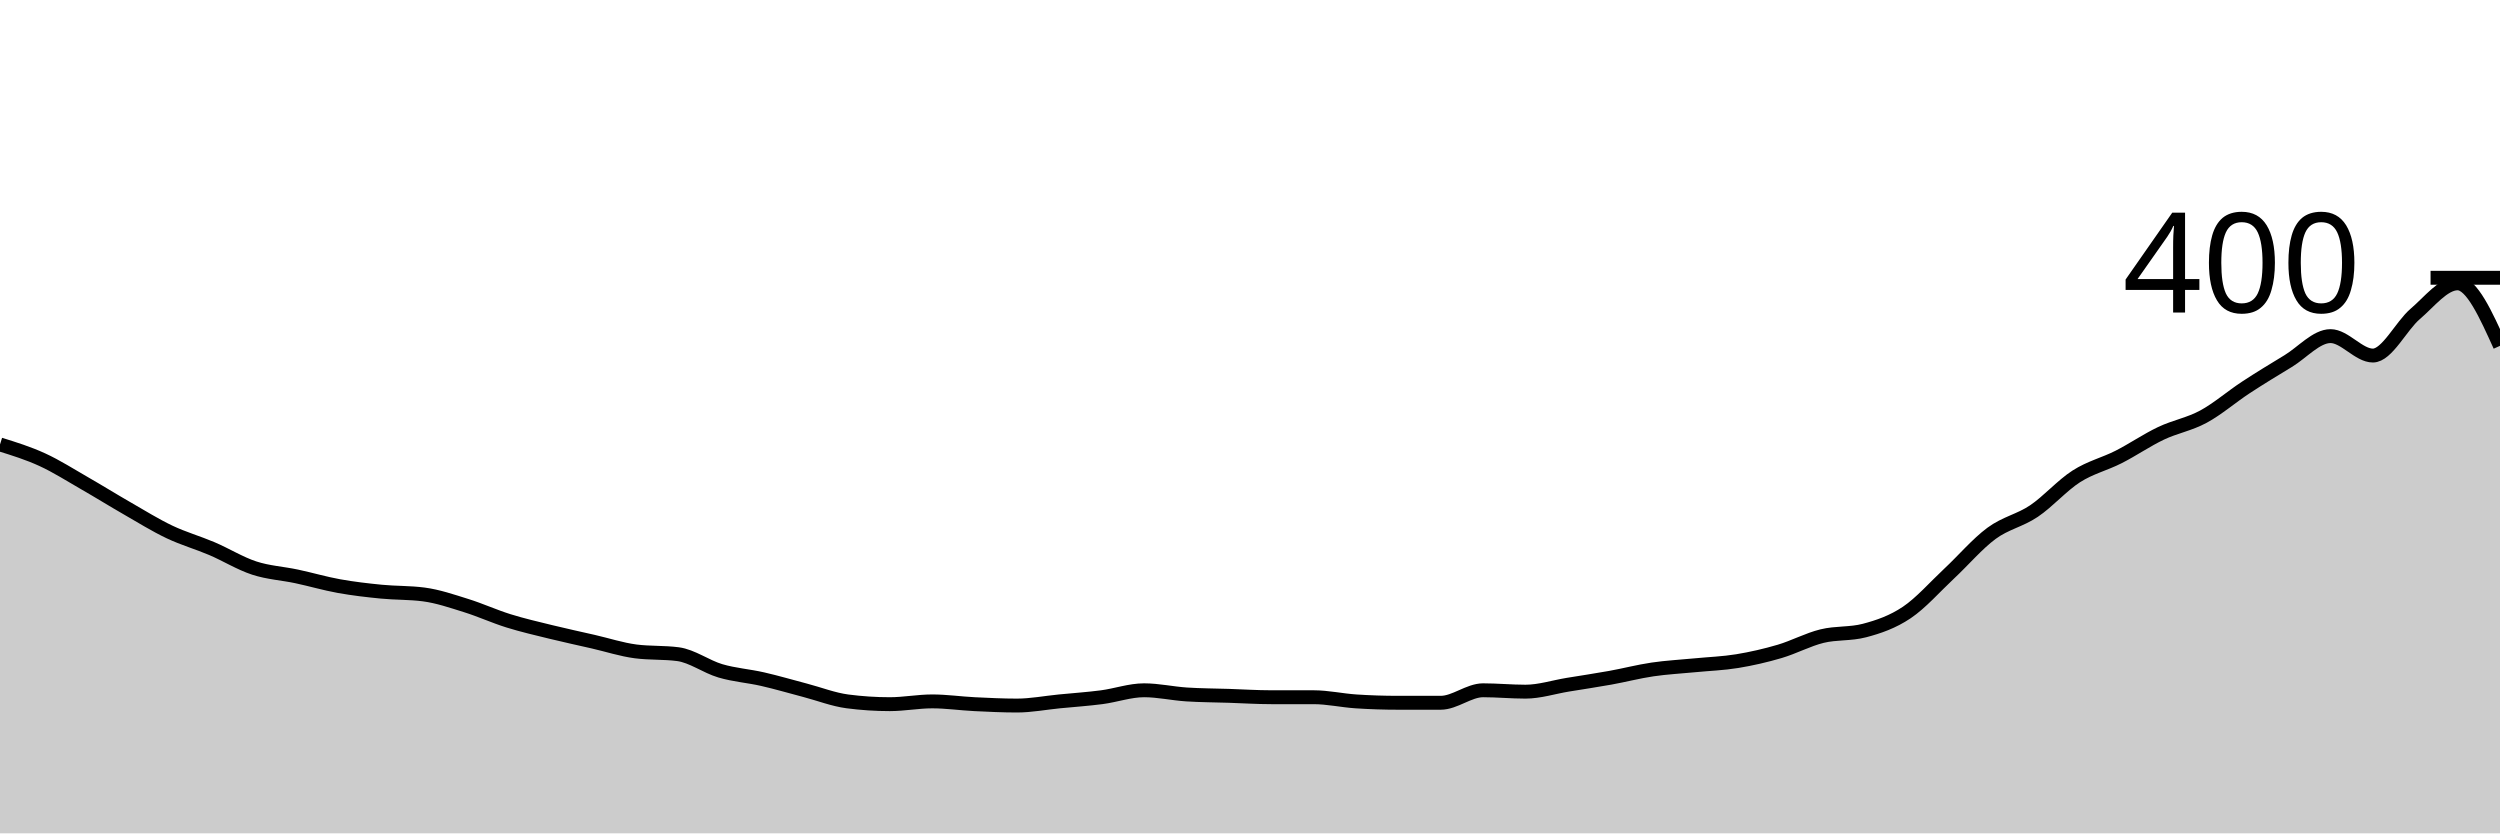
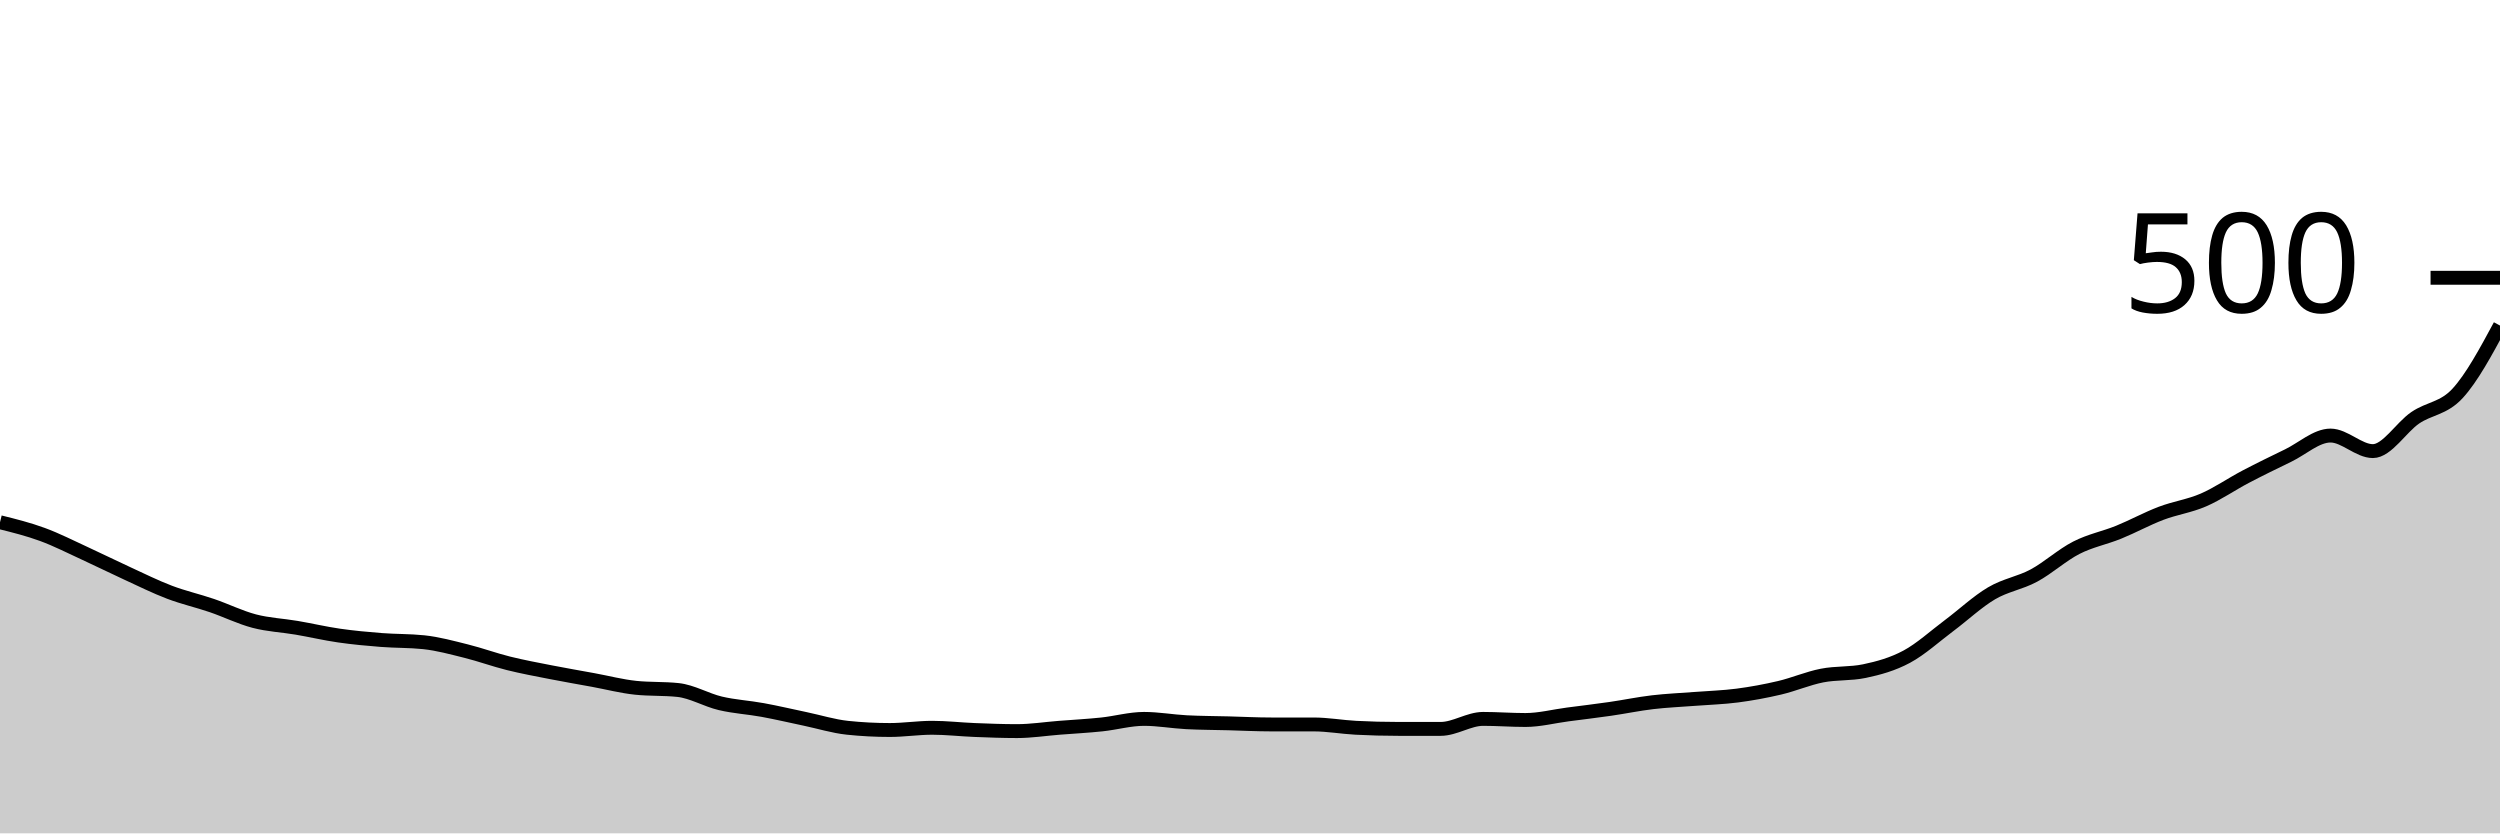
<svg xmlns="http://www.w3.org/2000/svg" viewBox="0 0 180 60">
  <g transform="translate(0,20)">
-     <path class="area" fill="rgba(0, 0, 0, 0.2)" d="M0,12C1.017,12.317,2.034,12.633,3.051,13.1C4.068,13.567,5.085,14.217,6.102,14.8C7.119,15.383,8.136,16.017,9.153,16.6C10.169,17.183,11.186,17.817,12.203,18.3C13.22,18.783,14.237,19.067,15.254,19.5C16.271,19.933,17.288,20.567,18.305,20.9C19.322,21.233,20.339,21.283,21.356,21.5C22.373,21.717,23.39,22.017,24.407,22.2C25.424,22.383,26.441,22.5,27.458,22.6C28.475,22.7,29.492,22.667,30.508,22.8C31.525,22.933,32.542,23.283,33.559,23.6C34.576,23.917,35.593,24.383,36.61,24.7C37.627,25.017,38.644,25.25,39.661,25.5C40.678,25.75,41.695,25.967,42.712,26.2C43.729,26.433,44.746,26.767,45.763,26.9C46.78,27.033,47.797,26.967,48.814,27.1C49.831,27.233,50.847,28,51.864,28.3C52.881,28.6,53.898,28.667,54.915,28.9C55.932,29.133,56.949,29.433,57.966,29.7C58.983,29.967,60,30.367,61.017,30.5C62.034,30.633,63.051,30.7,64.068,30.7C65.085,30.7,66.102,30.5,67.119,30.5C68.136,30.5,69.153,30.65,70.169,30.7C71.186,30.75,72.203,30.8,73.22,30.8C74.237,30.8,75.254,30.6,76.271,30.5C77.288,30.4,78.305,30.333,79.322,30.2C80.339,30.067,81.356,29.7,82.373,29.7C83.39,29.7,84.407,29.933,85.424,30C86.441,30.067,87.458,30.067,88.475,30.1C89.492,30.133,90.508,30.2,91.525,30.2C92.542,30.2,93.559,30.2,94.576,30.2C95.593,30.2,96.61,30.433,97.627,30.5C98.644,30.567,99.661,30.6,100.678,30.6C101.695,30.6,102.712,30.6,103.729,30.6C104.746,30.6,105.763,29.7,106.78,29.7C107.797,29.7,108.814,29.8,109.831,29.8C110.847,29.8,111.864,29.467,112.881,29.3C113.898,29.133,114.915,28.983,115.932,28.8C116.949,28.617,117.966,28.35,118.983,28.2C120,28.05,121.017,28,122.034,27.9C123.051,27.8,124.068,27.767,125.085,27.6C126.102,27.433,127.119,27.2,128.136,26.9C129.153,26.6,130.169,26.05,131.186,25.8C132.203,25.55,133.22,25.667,134.237,25.4C135.254,25.133,136.271,24.783,137.288,24.1C138.305,23.417,139.322,22.25,140.339,21.3C141.356,20.35,142.373,19.15,143.39,18.4C144.407,17.65,145.424,17.483,146.441,16.8C147.458,16.117,148.475,14.95,149.492,14.3C150.508,13.65,151.525,13.417,152.542,12.9C153.559,12.383,154.576,11.683,155.593,11.2C156.61,10.717,157.627,10.55,158.644,10C159.661,9.45,160.678,8.567,161.695,7.9C162.712,7.233,163.729,6.617,164.746,6C165.763,5.383,166.78,4.2,167.797,4.2C168.814,4.2,169.831,5.6,170.847,5.6C171.864,5.6,172.881,3.467,173.898,2.6C174.915,1.733,175.932,0.4,176.949,0.4C177.966,0.4,178.983,2.65,180,4.9L180,40C178.983,40,177.966,40,176.949,40C175.932,40,174.915,40,173.898,40C172.881,40,171.864,40,170.847,40C169.831,40,168.814,40,167.797,40C166.78,40,165.763,40,164.746,40C163.729,40,162.712,40,161.695,40C160.678,40,159.661,40,158.644,40C157.627,40,156.61,40,155.593,40C154.576,40,153.559,40,152.542,40C151.525,40,150.508,40,149.492,40C148.475,40,147.458,40,146.441,40C145.424,40,144.407,40,143.39,40C142.373,40,141.356,40,140.339,40C139.322,40,138.305,40,137.288,40C136.271,40,135.254,40,134.237,40C133.22,40,132.203,40,131.186,40C130.169,40,129.153,40,128.136,40C127.119,40,126.102,40,125.085,40C124.068,40,123.051,40,122.034,40C121.017,40,120,40,118.983,40C117.966,40,116.949,40,115.932,40C114.915,40,113.898,40,112.881,40C111.864,40,110.847,40,109.831,40C108.814,40,107.797,40,106.78,40C105.763,40,104.746,40,103.729,40C102.712,40,101.695,40,100.678,40C99.661,40,98.644,40,97.627,40C96.61,40,95.593,40,94.576,40C93.559,40,92.542,40,91.525,40C90.508,40,89.492,40,88.475,40C87.458,40,86.441,40,85.424,40C84.407,40,83.39,40,82.373,40C81.356,40,80.339,40,79.322,40C78.305,40,77.288,40,76.271,40C75.254,40,74.237,40,73.22,40C72.203,40,71.186,40,70.169,40C69.153,40,68.136,40,67.119,40C66.102,40,65.085,40,64.068,40C63.051,40,62.034,40,61.017,40C60,40,58.983,40,57.966,40C56.949,40,55.932,40,54.915,40C53.898,40,52.881,40,51.864,40C50.847,40,49.831,40,48.814,40C47.797,40,46.78,40,45.763,40C44.746,40,43.729,40,42.712,40C41.695,40,40.678,40,39.661,40C38.644,40,37.627,40,36.61,40C35.593,40,34.576,40,33.559,40C32.542,40,31.525,40,30.508,40C29.492,40,28.475,40,27.458,40C26.441,40,25.424,40,24.407,40C23.39,40,22.373,40,21.356,40C20.339,40,19.322,40,18.305,40C17.288,40,16.271,40,15.254,40C14.237,40,13.22,40,12.203,40C11.186,40,10.169,40,9.153,40C8.136,40,7.119,40,6.102,40C5.085,40,4.068,40,3.051,40C2.034,40,1.017,40,0,40Z" />
-     <path class="line" stroke="black" fill="none" d="M0,12C1.017,12.317,2.034,12.633,3.051,13.1C4.068,13.567,5.085,14.217,6.102,14.8C7.119,15.383,8.136,16.017,9.153,16.6C10.169,17.183,11.186,17.817,12.203,18.3C13.22,18.783,14.237,19.067,15.254,19.5C16.271,19.933,17.288,20.567,18.305,20.9C19.322,21.233,20.339,21.283,21.356,21.5C22.373,21.717,23.39,22.017,24.407,22.2C25.424,22.383,26.441,22.5,27.458,22.6C28.475,22.7,29.492,22.667,30.508,22.8C31.525,22.933,32.542,23.283,33.559,23.6C34.576,23.917,35.593,24.383,36.61,24.7C37.627,25.017,38.644,25.25,39.661,25.5C40.678,25.75,41.695,25.967,42.712,26.2C43.729,26.433,44.746,26.767,45.763,26.9C46.78,27.033,47.797,26.967,48.814,27.1C49.831,27.233,50.847,28,51.864,28.3C52.881,28.6,53.898,28.667,54.915,28.9C55.932,29.133,56.949,29.433,57.966,29.7C58.983,29.967,60,30.367,61.017,30.5C62.034,30.633,63.051,30.7,64.068,30.7C65.085,30.7,66.102,30.5,67.119,30.5C68.136,30.5,69.153,30.65,70.169,30.7C71.186,30.75,72.203,30.8,73.22,30.8C74.237,30.8,75.254,30.6,76.271,30.5C77.288,30.4,78.305,30.333,79.322,30.2C80.339,30.067,81.356,29.7,82.373,29.7C83.39,29.7,84.407,29.933,85.424,30C86.441,30.067,87.458,30.067,88.475,30.1C89.492,30.133,90.508,30.2,91.525,30.2C92.542,30.2,93.559,30.2,94.576,30.2C95.593,30.2,96.61,30.433,97.627,30.5C98.644,30.567,99.661,30.6,100.678,30.6C101.695,30.6,102.712,30.6,103.729,30.6C104.746,30.6,105.763,29.7,106.78,29.7C107.797,29.7,108.814,29.8,109.831,29.8C110.847,29.8,111.864,29.467,112.881,29.3C113.898,29.133,114.915,28.983,115.932,28.8C116.949,28.617,117.966,28.35,118.983,28.2C120,28.05,121.017,28,122.034,27.9C123.051,27.8,124.068,27.767,125.085,27.6C126.102,27.433,127.119,27.2,128.136,26.9C129.153,26.6,130.169,26.05,131.186,25.8C132.203,25.55,133.22,25.667,134.237,25.4C135.254,25.133,136.271,24.783,137.288,24.1C138.305,23.417,139.322,22.25,140.339,21.3C141.356,20.35,142.373,19.15,143.39,18.4C144.407,17.65,145.424,17.483,146.441,16.8C147.458,16.117,148.475,14.95,149.492,14.3C150.508,13.65,151.525,13.417,152.542,12.9C153.559,12.383,154.576,11.683,155.593,11.2C156.61,10.717,157.627,10.55,158.644,10C159.661,9.45,160.678,8.567,161.695,7.9C162.712,7.233,163.729,6.617,164.746,6C165.763,5.383,166.78,4.2,167.797,4.2C168.814,4.2,169.831,5.6,170.847,5.6C171.864,5.6,172.881,3.467,173.898,2.6C174.915,1.733,175.932,0.4,176.949,0.4C177.966,0.4,178.983,2.65,180,4.9" />
+     <path class="area" fill="rgba(0, 0, 0, 0.2)" d="M0,17.6C1.017,17.853,2.034,18.107,3.051,18.48C4.068,18.853,5.085,19.373,6.102,19.84C7.119,20.307,8.136,20.813,9.153,21.28C10.169,21.747,11.186,22.253,12.203,22.64C13.22,23.027,14.237,23.253,15.254,23.6C16.271,23.947,17.288,24.453,18.305,24.72C19.322,24.987,20.339,25.027,21.356,25.2C22.373,25.373,23.39,25.613,24.407,25.76C25.424,25.907,26.441,26,27.458,26.08C28.475,26.16,29.492,26.133,30.508,26.24C31.525,26.347,32.542,26.627,33.559,26.88C34.576,27.133,35.593,27.507,36.61,27.76C37.627,28.013,38.644,28.2,39.661,28.4C40.678,28.6,41.695,28.773,42.712,28.96C43.729,29.147,44.746,29.413,45.763,29.52C46.78,29.627,47.797,29.573,48.814,29.68C49.831,29.787,50.847,30.4,51.864,30.64C52.881,30.88,53.898,30.933,54.915,31.12C55.932,31.307,56.949,31.547,57.966,31.76C58.983,31.973,60,32.293,61.017,32.4C62.034,32.507,63.051,32.56,64.068,32.56C65.085,32.56,66.102,32.4,67.119,32.4C68.136,32.4,69.153,32.52,70.169,32.56C71.186,32.6,72.203,32.64,73.22,32.64C74.237,32.64,75.254,32.48,76.271,32.4C77.288,32.32,78.305,32.267,79.322,32.16C80.339,32.053,81.356,31.76,82.373,31.76C83.39,31.76,84.407,31.947,85.424,32C86.441,32.053,87.458,32.053,88.475,32.08C89.492,32.107,90.508,32.16,91.525,32.16C92.542,32.16,93.559,32.16,94.576,32.16C95.593,32.16,96.61,32.347,97.627,32.4C98.644,32.453,99.661,32.48,100.678,32.48C101.695,32.48,102.712,32.48,103.729,32.48C104.746,32.48,105.763,31.76,106.78,31.76C107.797,31.76,108.814,31.84,109.831,31.84C110.847,31.84,111.864,31.573,112.881,31.44C113.898,31.307,114.915,31.187,115.932,31.04C116.949,30.893,117.966,30.68,118.983,30.56C120,30.44,121.017,30.4,122.034,30.32C123.051,30.24,124.068,30.213,125.085,30.08C126.102,29.947,127.119,29.76,128.136,29.52C129.153,29.28,130.169,28.84,131.186,28.64C132.203,28.44,133.22,28.533,134.237,28.32C135.254,28.107,136.271,27.827,137.288,27.28C138.305,26.733,139.322,25.8,140.339,25.04C141.356,24.28,142.373,23.32,143.39,22.72C144.407,22.12,145.424,21.987,146.441,21.44C147.458,20.893,148.475,19.96,149.492,19.44C150.508,18.92,151.525,18.733,152.542,18.32C153.559,17.907,154.576,17.347,155.593,16.96C156.61,16.573,157.627,16.44,158.644,16C159.661,15.56,160.678,14.853,161.695,14.32C162.712,13.787,163.729,13.293,164.746,12.8C165.763,12.307,166.78,11.36,167.797,11.36C168.814,11.36,169.831,12.48,170.847,12.48C171.864,12.48,172.881,10.773,173.898,10.08C174.915,9.387,175.932,9.427,176.949,8.32C177.966,7.213,178.983,5.327,180,3.44L180,40C178.983,40,177.966,40,176.949,40C175.932,40,174.915,40,173.898,40C172.881,40,171.864,40,170.847,40C169.831,40,168.814,40,167.797,40C166.78,40,165.763,40,164.746,40C163.729,40,162.712,40,161.695,40C160.678,40,159.661,40,158.644,40C157.627,40,156.61,40,155.593,40C154.576,40,153.559,40,152.542,40C151.525,40,150.508,40,149.492,40C148.475,40,147.458,40,146.441,40C145.424,40,144.407,40,143.39,40C142.373,40,141.356,40,140.339,40C139.322,40,138.305,40,137.288,40C136.271,40,135.254,40,134.237,40C133.22,40,132.203,40,131.186,40C130.169,40,129.153,40,128.136,40C127.119,40,126.102,40,125.085,40C124.068,40,123.051,40,122.034,40C121.017,40,120,40,118.983,40C117.966,40,116.949,40,115.932,40C114.915,40,113.898,40,112.881,40C111.864,40,110.847,40,109.831,40C108.814,40,107.797,40,106.78,40C105.763,40,104.746,40,103.729,40C102.712,40,101.695,40,100.678,40C99.661,40,98.644,40,97.627,40C96.61,40,95.593,40,94.576,40C93.559,40,92.542,40,91.525,40C90.508,40,89.492,40,88.475,40C87.458,40,86.441,40,85.424,40C84.407,40,83.39,40,82.373,40C81.356,40,80.339,40,79.322,40C78.305,40,77.288,40,76.271,40C75.254,40,74.237,40,73.22,40C72.203,40,71.186,40,70.169,40C69.153,40,68.136,40,67.119,40C66.102,40,65.085,40,64.068,40C63.051,40,62.034,40,61.017,40C60,40,58.983,40,57.966,40C56.949,40,55.932,40,54.915,40C53.898,40,52.881,40,51.864,40C50.847,40,49.831,40,48.814,40C47.797,40,46.78,40,45.763,40C44.746,40,43.729,40,42.712,40C41.695,40,40.678,40,39.661,40C38.644,40,37.627,40,36.61,40C35.593,40,34.576,40,33.559,40C32.542,40,31.525,40,30.508,40C29.492,40,28.475,40,27.458,40C26.441,40,25.424,40,24.407,40C23.39,40,22.373,40,21.356,40C20.339,40,19.322,40,18.305,40C17.288,40,16.271,40,15.254,40C14.237,40,13.22,40,12.203,40C11.186,40,10.169,40,9.153,40C8.136,40,7.119,40,6.102,40C5.085,40,4.068,40,3.051,40C2.034,40,1.017,40,0,40Z" />
+     <path class="line" stroke="black" fill="none" d="M0,17.6C1.017,17.853,2.034,18.107,3.051,18.48C4.068,18.853,5.085,19.373,6.102,19.84C7.119,20.307,8.136,20.813,9.153,21.28C10.169,21.747,11.186,22.253,12.203,22.64C13.22,23.027,14.237,23.253,15.254,23.6C16.271,23.947,17.288,24.453,18.305,24.72C19.322,24.987,20.339,25.027,21.356,25.2C22.373,25.373,23.39,25.613,24.407,25.76C25.424,25.907,26.441,26,27.458,26.08C28.475,26.16,29.492,26.133,30.508,26.24C31.525,26.347,32.542,26.627,33.559,26.88C34.576,27.133,35.593,27.507,36.61,27.76C37.627,28.013,38.644,28.2,39.661,28.4C40.678,28.6,41.695,28.773,42.712,28.96C43.729,29.147,44.746,29.413,45.763,29.52C46.78,29.627,47.797,29.573,48.814,29.68C49.831,29.787,50.847,30.4,51.864,30.64C52.881,30.88,53.898,30.933,54.915,31.12C55.932,31.307,56.949,31.547,57.966,31.76C58.983,31.973,60,32.293,61.017,32.4C62.034,32.507,63.051,32.56,64.068,32.56C65.085,32.56,66.102,32.4,67.119,32.4C68.136,32.4,69.153,32.52,70.169,32.56C71.186,32.6,72.203,32.64,73.22,32.64C74.237,32.64,75.254,32.48,76.271,32.4C77.288,32.32,78.305,32.267,79.322,32.16C80.339,32.053,81.356,31.76,82.373,31.76C83.39,31.76,84.407,31.947,85.424,32C86.441,32.053,87.458,32.053,88.475,32.08C89.492,32.107,90.508,32.16,91.525,32.16C92.542,32.16,93.559,32.16,94.576,32.16C95.593,32.16,96.61,32.347,97.627,32.4C98.644,32.453,99.661,32.48,100.678,32.48C101.695,32.48,102.712,32.48,103.729,32.48C104.746,32.48,105.763,31.76,106.78,31.76C107.797,31.76,108.814,31.84,109.831,31.84C110.847,31.84,111.864,31.573,112.881,31.44C113.898,31.307,114.915,31.187,115.932,31.04C116.949,30.893,117.966,30.68,118.983,30.56C120,30.44,121.017,30.4,122.034,30.32C123.051,30.24,124.068,30.213,125.085,30.08C126.102,29.947,127.119,29.76,128.136,29.52C129.153,29.28,130.169,28.84,131.186,28.64C132.203,28.44,133.22,28.533,134.237,28.32C135.254,28.107,136.271,27.827,137.288,27.28C138.305,26.733,139.322,25.8,140.339,25.04C141.356,24.28,142.373,23.32,143.39,22.72C144.407,22.12,145.424,21.987,146.441,21.44C147.458,20.893,148.475,19.96,149.492,19.44C150.508,18.92,151.525,18.733,152.542,18.32C153.559,17.907,154.576,17.347,155.593,16.96C156.61,16.573,157.627,16.44,158.644,16C159.661,15.56,160.678,14.853,161.695,14.32C162.712,13.787,163.729,13.293,164.746,12.8C165.763,12.307,166.78,11.36,167.797,11.36C168.814,11.36,169.831,12.48,170.847,12.48C171.864,12.48,172.881,10.773,173.898,10.08C174.915,9.387,175.932,9.427,176.949,8.32C177.966,7.213,178.983,5.327,180,3.44" />
    <path class="axis-ceiling" stroke-width="1" stroke="black" fill="none" d="M175,0L180,0" />
-     <text class="axis-ceiling-label" font-family="sans-serif" text-anchor="end" font-size="10px" x="170" y="2.5">400</text>
+     <text class="axis-ceiling-label" font-family="sans-serif" text-anchor="end" font-size="10px" x="170" y="2.5">500</text>
  </g>
</svg>
